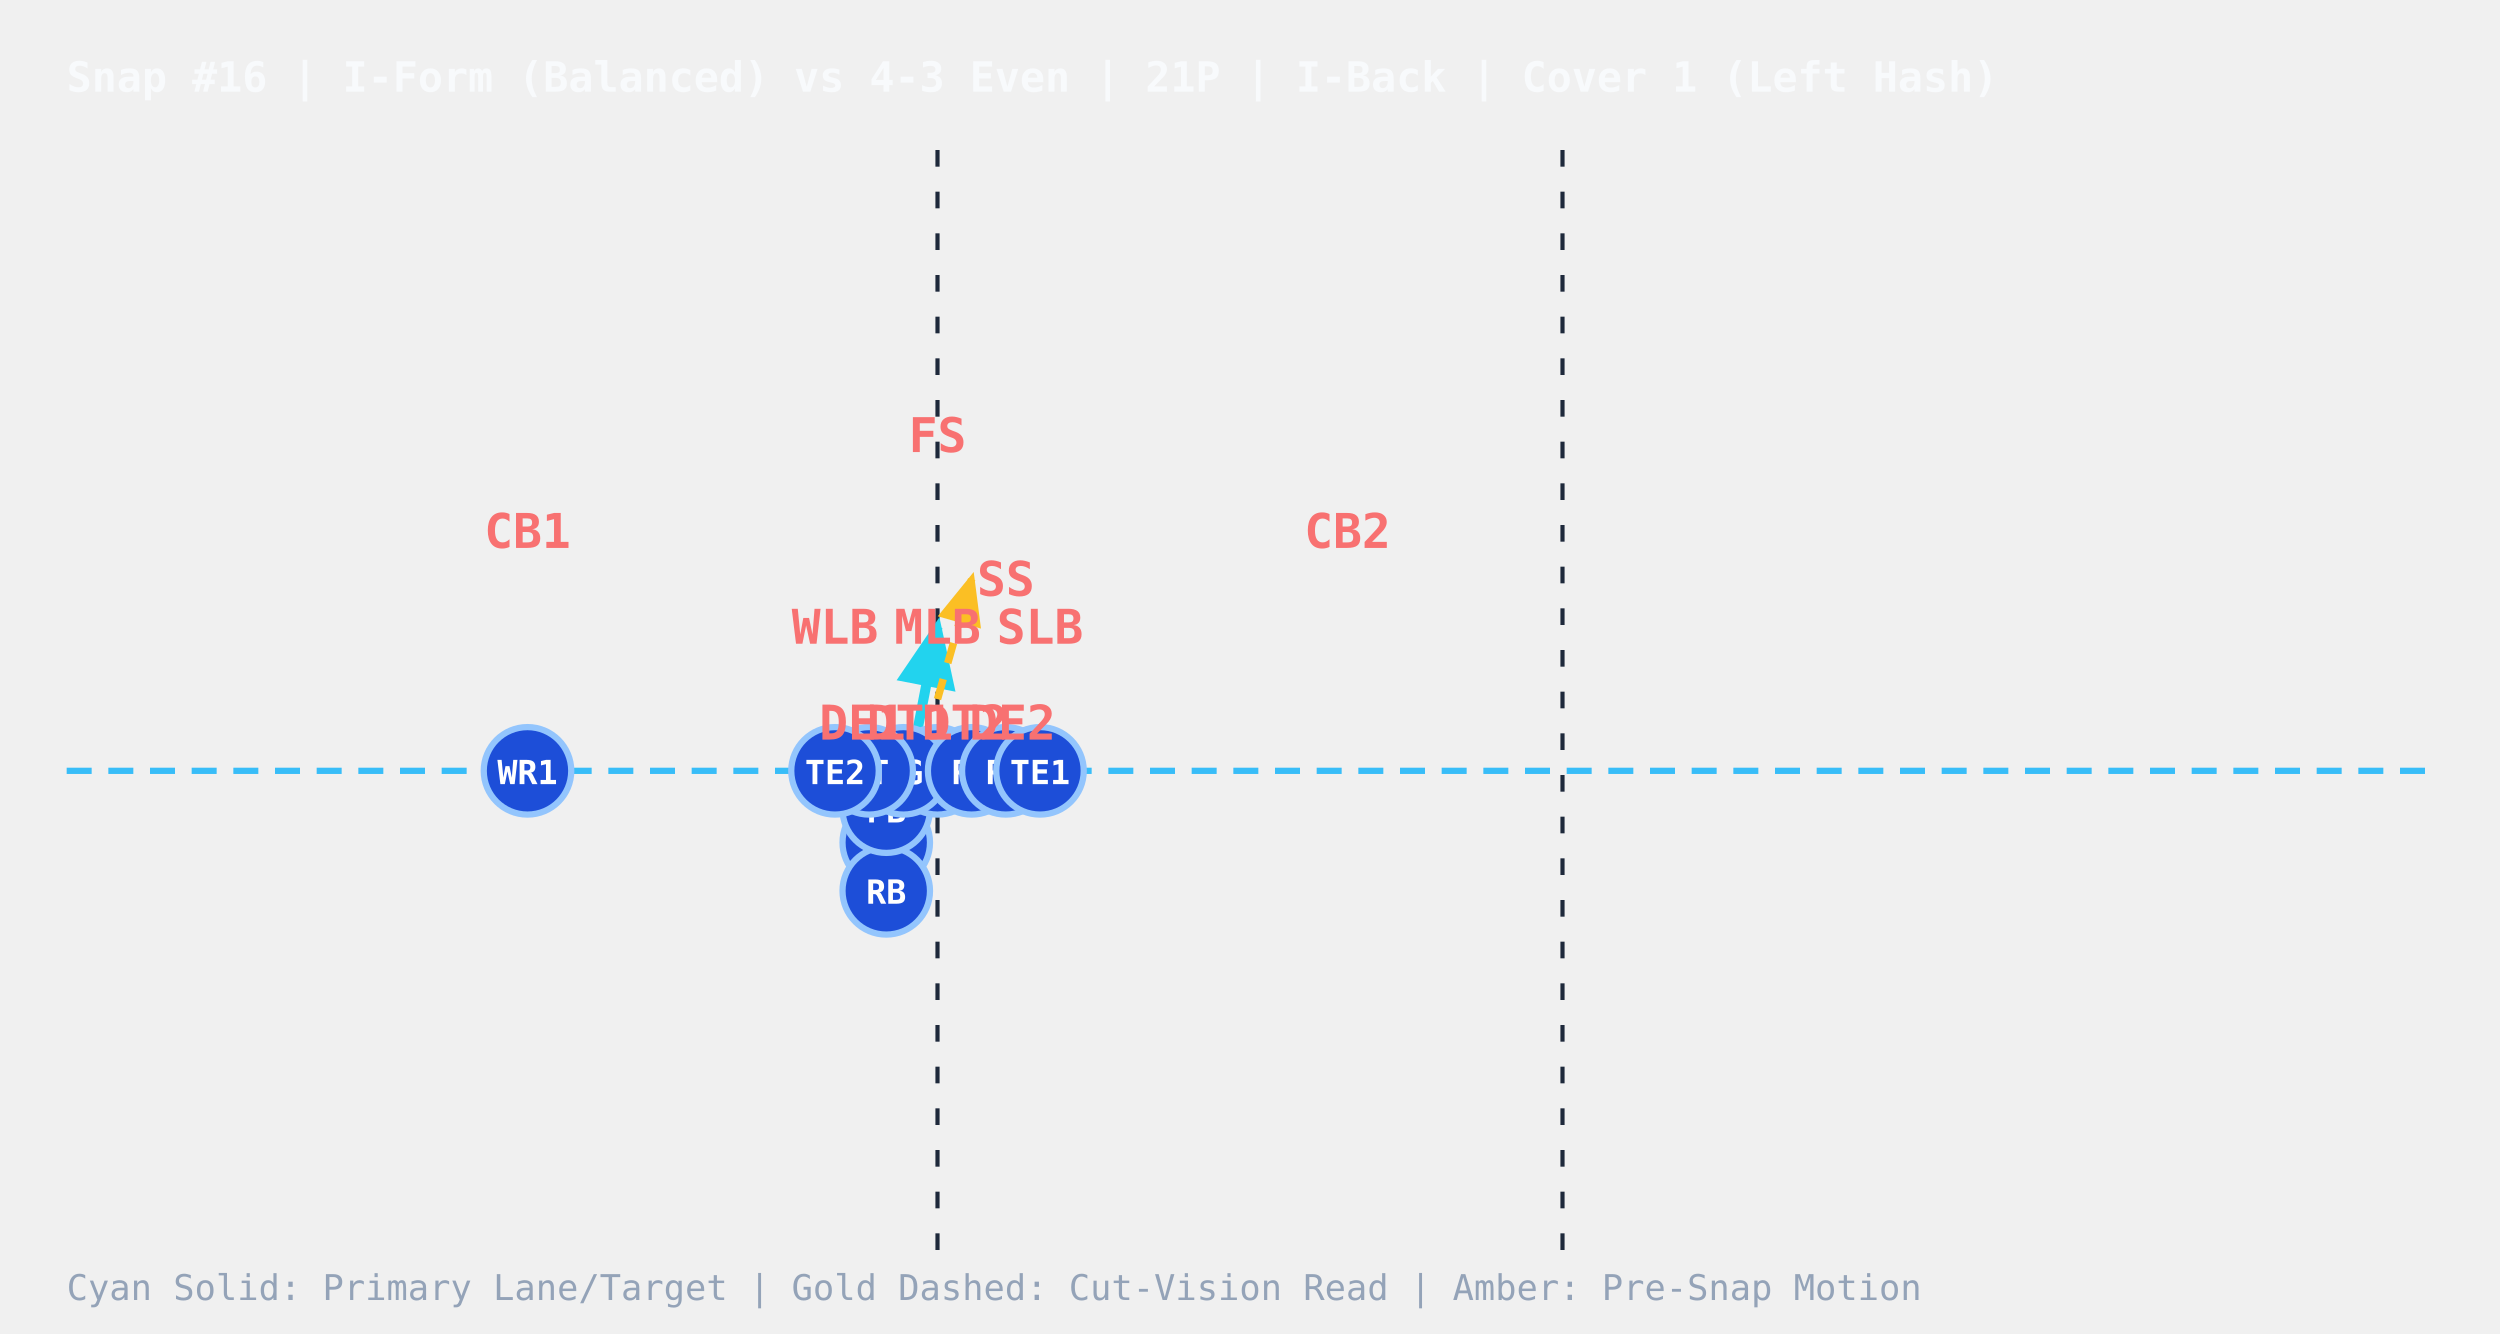
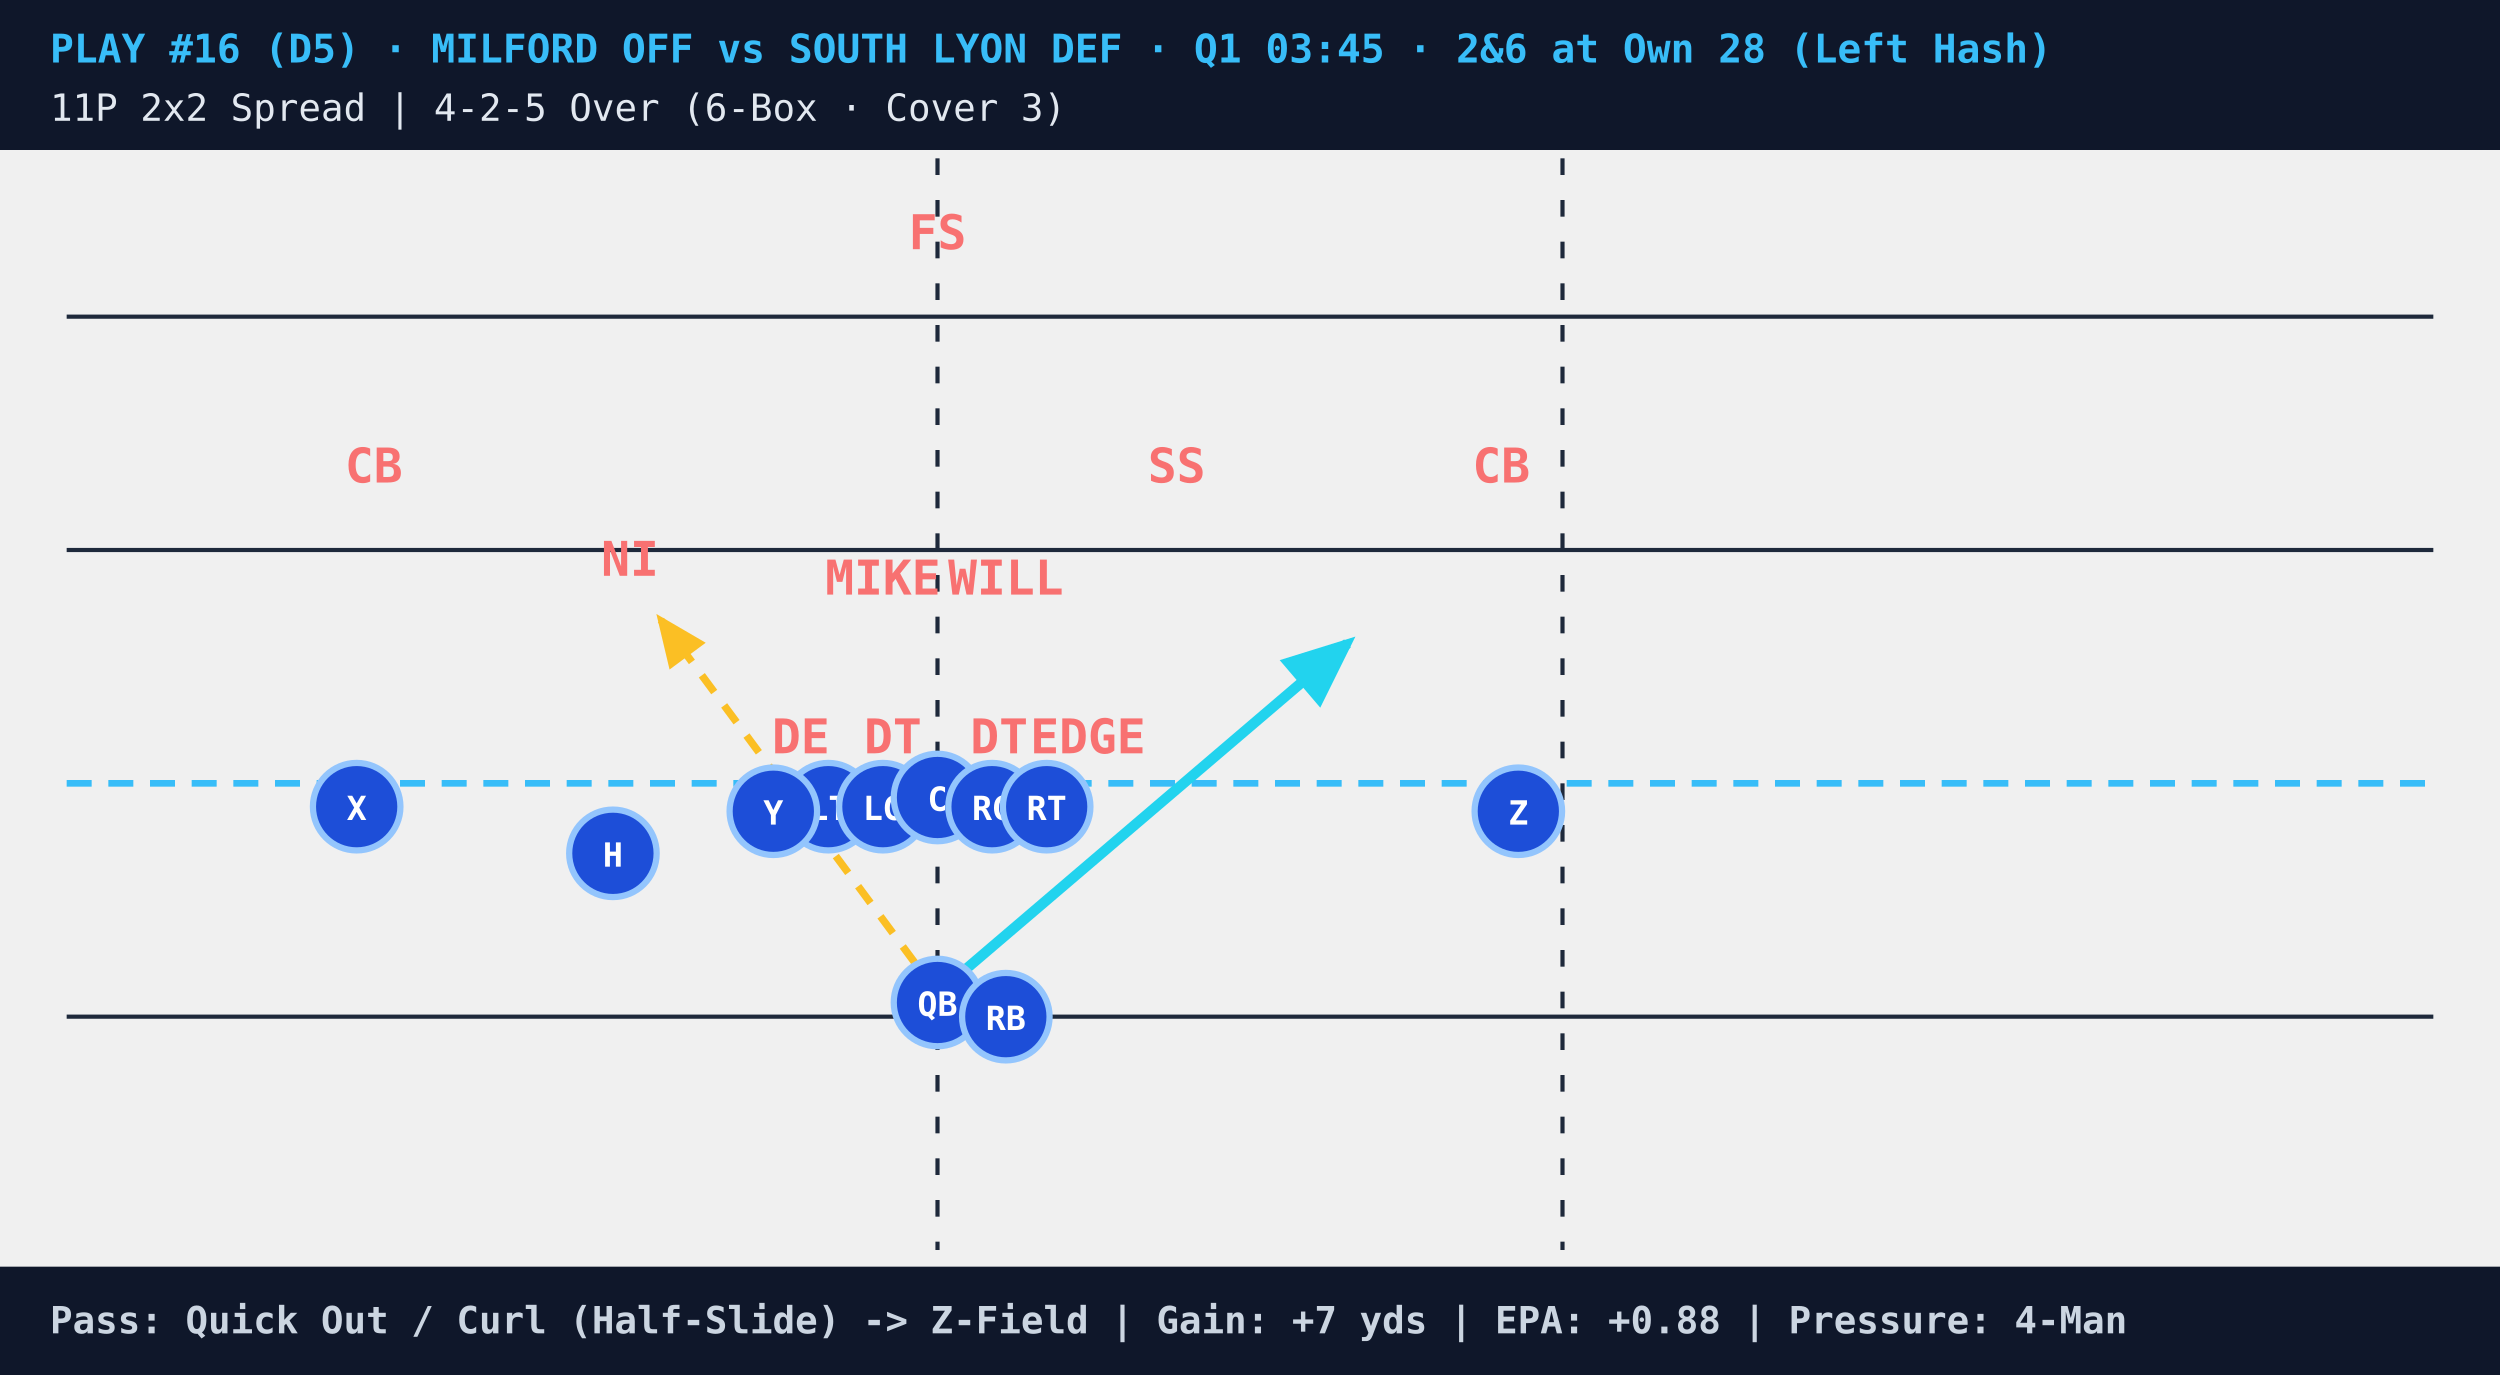
- <svg xmlns="http://www.w3.org/2000/svg" viewBox="0 0 600 320" style="background:#0b1120;font-family:monospace">
+ <svg xmlns="http://www.w3.org/2000/svg" viewBox="0 0 600 330" style="background:#07111e;font-family:monospace">
  <defs>
    <marker id="arrowCyan" markerWidth="8" markerHeight="8" refX="6" refY="3" orient="auto">
      <path d="M0,0 L0,6 L7,3 z" fill="#22d3ee" />
    </marker>
    <marker id="arrowGold" markerWidth="8" markerHeight="8" refX="6" refY="3" orient="auto">
      <path d="M0,0 L0,6 L7,3 z" fill="#fbbf24" />
    </marker>
    <marker id="arrowAmber" markerWidth="7" markerHeight="7" refX="5" refY="3" orient="auto">
      <path d="M0,0 L0,6 L6,3 z" fill="#f59e0b" />
    </marker>
+     <marker id="arrowRed" markerWidth="7" markerHeight="7" refX="5" refY="3" orient="auto">
+       <path d="M0,0 L0,6 L6,3 z" fill="#ef4444" />
+     </marker>
  </defs>
-   <text x="16" y="22" fill="#f8fafc" font-size="10" font-weight="bold">Snap #16 | I-Form (Balanced) vs 4-3 Even | 21P | I-Back | Cover 1 (Left Hash)</text>
-   <line x1="225" y1="36" x2="225" y2="300" stroke="#1e293b" stroke-dasharray="4,6" stroke-width="1" />
-   <line x1="375" y1="36" x2="375" y2="300" stroke="#1e293b" stroke-dasharray="4,6" stroke-width="1" />
-   <line x1="16" y1="185.0" x2="584" y2="185.0" stroke="#38bdf8" stroke-dasharray="6,4" stroke-width="1.5" />
-   <ellipse cx="225.0" cy="185.0" rx="5" ry="3" fill="#a16207" stroke="#fde047" stroke-width="1" />
-   <line x1="212.7" y1="213.8" x2="225.0" y2="150.5" stroke="#22d3ee" stroke-width="2.4" marker-end="url(#arrowCyan)" />
-   <line x1="225.0" y1="167.8" x2="233.2" y2="139.0" stroke="#fbbf24" stroke-width="1.8" stroke-dasharray="5,4" marker-end="url(#arrowGold)" />
-   <circle cx="212.7" cy="202.2" r="10.5" fill="#1d4ed8" stroke="#93c5fd" stroke-width="1.5" />
-   <text x="212.7" y="205.4" fill="#ffffff" font-size="8" font-weight="bold" text-anchor="middle">QB</text>
-   <circle cx="212.7" cy="213.8" r="10.5" fill="#1d4ed8" stroke="#93c5fd" stroke-width="1.5" />
-   <text x="212.7" y="216.9" fill="#ffffff" font-size="8" font-weight="bold" text-anchor="middle">RB</text>
-   <circle cx="212.7" cy="194.2" r="10.5" fill="#1d4ed8" stroke="#93c5fd" stroke-width="1.5" />
-   <text x="212.7" y="197.4" fill="#ffffff" font-size="8" font-weight="bold" text-anchor="middle">FB</text>
-   <circle cx="225.0" cy="185.0" r="10.5" fill="#1d4ed8" stroke="#93c5fd" stroke-width="1.5" />
-   <text x="225.0" y="188.2" fill="#ffffff" font-size="8" font-weight="bold" text-anchor="middle">C</text>
-   <circle cx="216.8" cy="185.0" r="10.5" fill="#1d4ed8" stroke="#93c5fd" stroke-width="1.5" />
-   <text x="216.8" y="188.2" fill="#ffffff" font-size="8" font-weight="bold" text-anchor="middle">LG</text>
-   <circle cx="208.6" cy="185.0" r="10.5" fill="#1d4ed8" stroke="#93c5fd" stroke-width="1.5" />
-   <text x="208.6" y="188.2" fill="#ffffff" font-size="8" font-weight="bold" text-anchor="middle">LT</text>
-   <circle cx="233.2" cy="185.0" r="10.5" fill="#1d4ed8" stroke="#93c5fd" stroke-width="1.5" />
-   <text x="233.2" y="188.2" fill="#ffffff" font-size="8" font-weight="bold" text-anchor="middle">RG</text>
-   <circle cx="241.4" cy="185.0" r="10.5" fill="#1d4ed8" stroke="#93c5fd" stroke-width="1.5" />
-   <text x="241.4" y="188.2" fill="#ffffff" font-size="8" font-weight="bold" text-anchor="middle">RT</text>
-   <circle cx="249.6" cy="185.0" r="10.5" fill="#1d4ed8" stroke="#93c5fd" stroke-width="1.5" />
-   <text x="249.6" y="188.2" fill="#ffffff" font-size="8" font-weight="bold" text-anchor="middle">TE1</text>
-   <circle cx="200.4" cy="185.0" r="10.5" fill="#1d4ed8" stroke="#93c5fd" stroke-width="1.5" />
-   <text x="200.4" y="188.2" fill="#ffffff" font-size="8" font-weight="bold" text-anchor="middle">TE2</text>
-   <circle cx="126.6" cy="185.0" r="10.5" fill="#1d4ed8" stroke="#93c5fd" stroke-width="1.5" />
-   <text x="126.6" y="188.2" fill="#ffffff" font-size="8" font-weight="bold" text-anchor="middle">WR1</text>
-   <text x="218.4" y="177.5" fill="#f87171" font-size="11.5" font-weight="bold" text-anchor="middle">DT1</text>
-   <text x="231.6" y="177.5" fill="#f87171" font-size="11.5" font-weight="bold" text-anchor="middle">DT2</text>
-   <text x="207.0" y="177.5" fill="#f87171" font-size="11.5" font-weight="bold" text-anchor="middle">DE1</text>
-   <text x="243.0" y="177.5" fill="#f87171" font-size="11.5" font-weight="bold" text-anchor="middle">DE2</text>
-   <text x="225.0" y="154.5" fill="#f87171" font-size="11.5" font-weight="bold" text-anchor="middle">MLB</text>
-   <text x="200.4" y="154.5" fill="#f87171" font-size="11.5" font-weight="bold" text-anchor="middle">WLB</text>
-   <text x="249.6" y="154.5" fill="#f87171" font-size="11.5" font-weight="bold" text-anchor="middle">SLB</text>
-   <text x="126.6" y="131.5" fill="#f87171" font-size="11.5" font-weight="bold" text-anchor="middle">CB1</text>
-   <text x="323.4" y="131.5" fill="#f87171" font-size="11.5" font-weight="bold" text-anchor="middle">CB2</text>
-   <text x="225.0" y="108.5" fill="#f87171" font-size="11.5" font-weight="bold" text-anchor="middle">FS</text>
-   <text x="241.4" y="143.0" fill="#f87171" font-size="11.5" font-weight="bold" text-anchor="middle">SS</text>
-   <text x="16" y="312" fill="#94a3b8" font-size="8.5">Cyan Solid: Primary Lane/Target  |  Gold Dashed: Cut-Vision Read  |  Amber: Pre-Snap Motion</text>
+   <rect x="0" y="0" width="600" height="36" fill="#0f172a" />
+   <text x="12" y="15" fill="#38bdf8" font-size="9.5" font-weight="bold">PLAY #16 (D5) · MILFORD OFF vs SOUTH LYON DEF · Q1 03:45 · 2&amp;6 at Own 28 (Left Hash)</text>
+   <text x="12" y="29" fill="#e2e8f0" font-size="9">11P 2x2 Spread | 4-2-5 Over (6-Box · Cover 3)</text>
+   <line x1="16" y1="76" x2="584" y2="76" stroke="#1e293b" stroke-width="1" />
+   <line x1="16" y1="132" x2="584" y2="132" stroke="#1e293b" stroke-width="1" />
+   <line x1="16" y1="244" x2="584" y2="244" stroke="#1e293b" stroke-width="1" />
+   <line x1="225" y1="38" x2="225" y2="300" stroke="#1e293b" stroke-dasharray="4,6" stroke-width="1" />
+   <line x1="375" y1="38" x2="375" y2="300" stroke="#1e293b" stroke-dasharray="4,6" stroke-width="1" />
+   <line x1="16" y1="188.0" x2="584" y2="188.0" stroke="#38bdf8" stroke-dasharray="6,4" stroke-width="1.6" />
+   <ellipse cx="225.0" cy="188.0" rx="5" ry="3.2" fill="#a16207" stroke="#fde047" stroke-width="1" />
+   <line x1="225.0" y1="238.4" x2="323.4" y2="154.4" stroke="#22d3ee" stroke-width="2.5" marker-end="url(#arrowCyan)" />
+   <line x1="225.0" y1="238.4" x2="158.6" y2="148.8" stroke="#fbbf24" stroke-width="1.8" stroke-dasharray="5,4" marker-end="url(#arrowGold)" />
+   <circle cx="198.8" cy="193.6" r="10.5" fill="#1d4ed8" stroke="#93c5fd" stroke-width="1.5" />
+   <text x="198.8" y="196.8" fill="#ffffff" font-size="8" font-weight="bold" text-anchor="middle">LT</text>
+   <circle cx="211.9" cy="193.6" r="10.5" fill="#1d4ed8" stroke="#93c5fd" stroke-width="1.5" />
+   <text x="211.9" y="196.8" fill="#ffffff" font-size="8" font-weight="bold" text-anchor="middle">LG</text>
+   <circle cx="225.0" cy="191.4" r="10.5" fill="#1d4ed8" stroke="#93c5fd" stroke-width="1.5" />
+   <text x="225.0" y="194.6" fill="#ffffff" font-size="8" font-weight="bold" text-anchor="middle">C</text>
+   <circle cx="238.1" cy="193.6" r="10.5" fill="#1d4ed8" stroke="#93c5fd" stroke-width="1.5" />
+   <text x="238.1" y="196.8" fill="#ffffff" font-size="8" font-weight="bold" text-anchor="middle">RG</text>
+   <circle cx="251.2" cy="193.6" r="10.5" fill="#1d4ed8" stroke="#93c5fd" stroke-width="1.5" />
+   <text x="251.2" y="196.8" fill="#ffffff" font-size="8" font-weight="bold" text-anchor="middle">RT</text>
+   <circle cx="225.0" cy="240.6" r="10.5" fill="#1d4ed8" stroke="#93c5fd" stroke-width="1.5" />
+   <text x="225.0" y="243.8" fill="#ffffff" font-size="8" font-weight="bold" text-anchor="middle">QB</text>
+   <circle cx="85.6" cy="193.6" r="10.5" fill="#1d4ed8" stroke="#93c5fd" stroke-width="1.5" />
+   <text x="85.6" y="196.8" fill="#ffffff" font-size="8" font-weight="bold" text-anchor="middle">X</text>
+   <circle cx="147.1" cy="204.8" r="10.5" fill="#1d4ed8" stroke="#93c5fd" stroke-width="1.5" />
+   <text x="147.1" y="208.0" fill="#ffffff" font-size="8" font-weight="bold" text-anchor="middle">H</text>
+   <circle cx="185.6" cy="194.7" r="10.5" fill="#1d4ed8" stroke="#93c5fd" stroke-width="1.5" />
+   <text x="185.6" y="197.9" fill="#ffffff" font-size="8" font-weight="bold" text-anchor="middle">Y</text>
+   <circle cx="364.4" cy="194.7" r="10.5" fill="#1d4ed8" stroke="#93c5fd" stroke-width="1.5" />
+   <text x="364.4" y="197.9" fill="#ffffff" font-size="8" font-weight="bold" text-anchor="middle">Z</text>
+   <circle cx="241.4" cy="244.0" r="10.5" fill="#1d4ed8" stroke="#93c5fd" stroke-width="1.5" />
+   <text x="241.4" y="247.2" fill="#ffffff" font-size="8" font-weight="bold" text-anchor="middle">RB</text>
+   <text x="192.2" y="180.8" fill="#f87171" font-size="11.5" font-weight="bold" text-anchor="middle">DE</text>
+   <text x="214.3" y="180.8" fill="#f87171" font-size="11.5" font-weight="bold" text-anchor="middle">DT</text>
+   <text x="239.8" y="180.8" fill="#f87171" font-size="11.5" font-weight="bold" text-anchor="middle">DT</text>
+   <text x="261.1" y="180.8" fill="#f87171" font-size="11.5" font-weight="bold" text-anchor="middle">EDGE</text>
+   <text x="211.9" y="142.7" fill="#f87171" font-size="11.5" font-weight="bold" text-anchor="middle">MIKE</text>
+   <text x="241.4" y="142.7" fill="#f87171" font-size="11.5" font-weight="bold" text-anchor="middle">WILL</text>
+   <text x="151.2" y="138.2" fill="#f87171" font-size="11.5" font-weight="bold" text-anchor="middle">NI</text>
+   <text x="89.7" y="115.8" fill="#f87171" font-size="11.5" font-weight="bold" text-anchor="middle">CB</text>
+   <text x="360.3" y="115.8" fill="#f87171" font-size="11.5" font-weight="bold" text-anchor="middle">CB</text>
+   <text x="282.4" y="115.8" fill="#f87171" font-size="11.5" font-weight="bold" text-anchor="middle">SS</text>
+   <text x="225.0" y="59.8" fill="#f87171" font-size="11.5" font-weight="bold" text-anchor="middle">FS</text>
+   <rect x="0" y="304" width="600" height="26" fill="#0f172a" />
+   <text x="12" y="320" fill="#cbd5e1" font-size="9" font-weight="bold">Pass: Quick Out / Curl (Half-Slide) -&gt; Z-Field | Gain: +7 yds | EPA: +0.88 | Pressure: 4-Man</text>
</svg>
